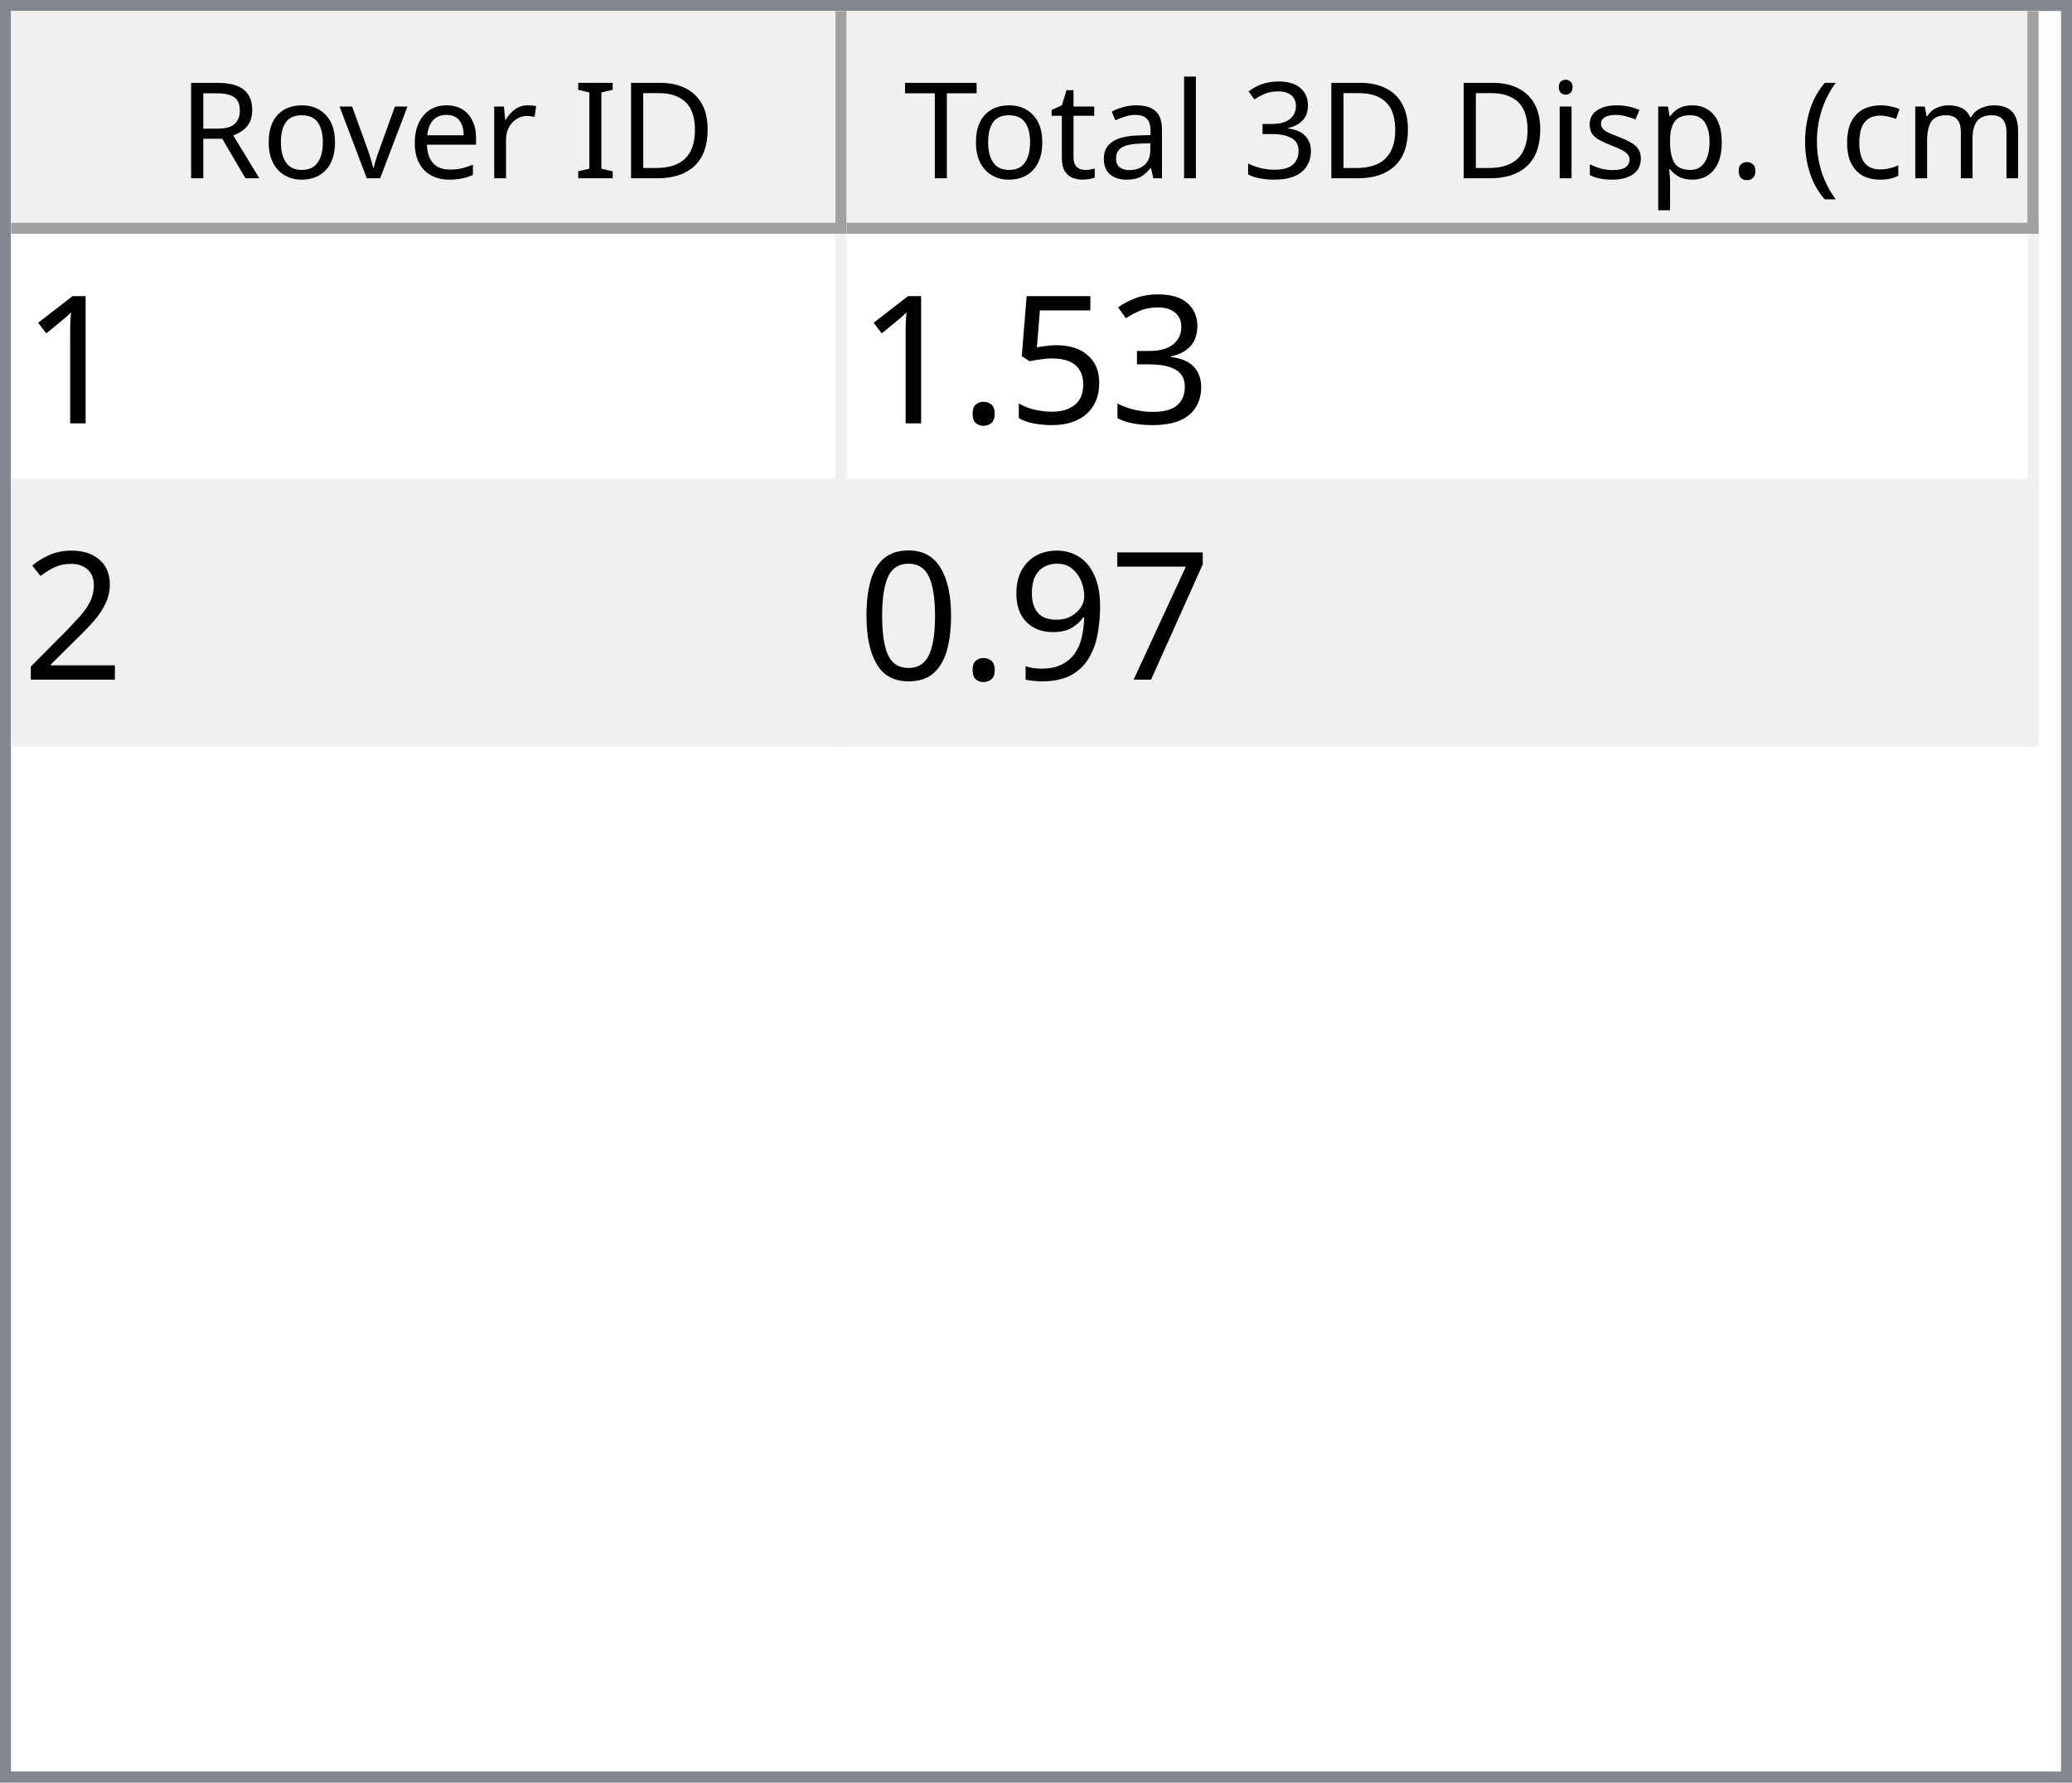
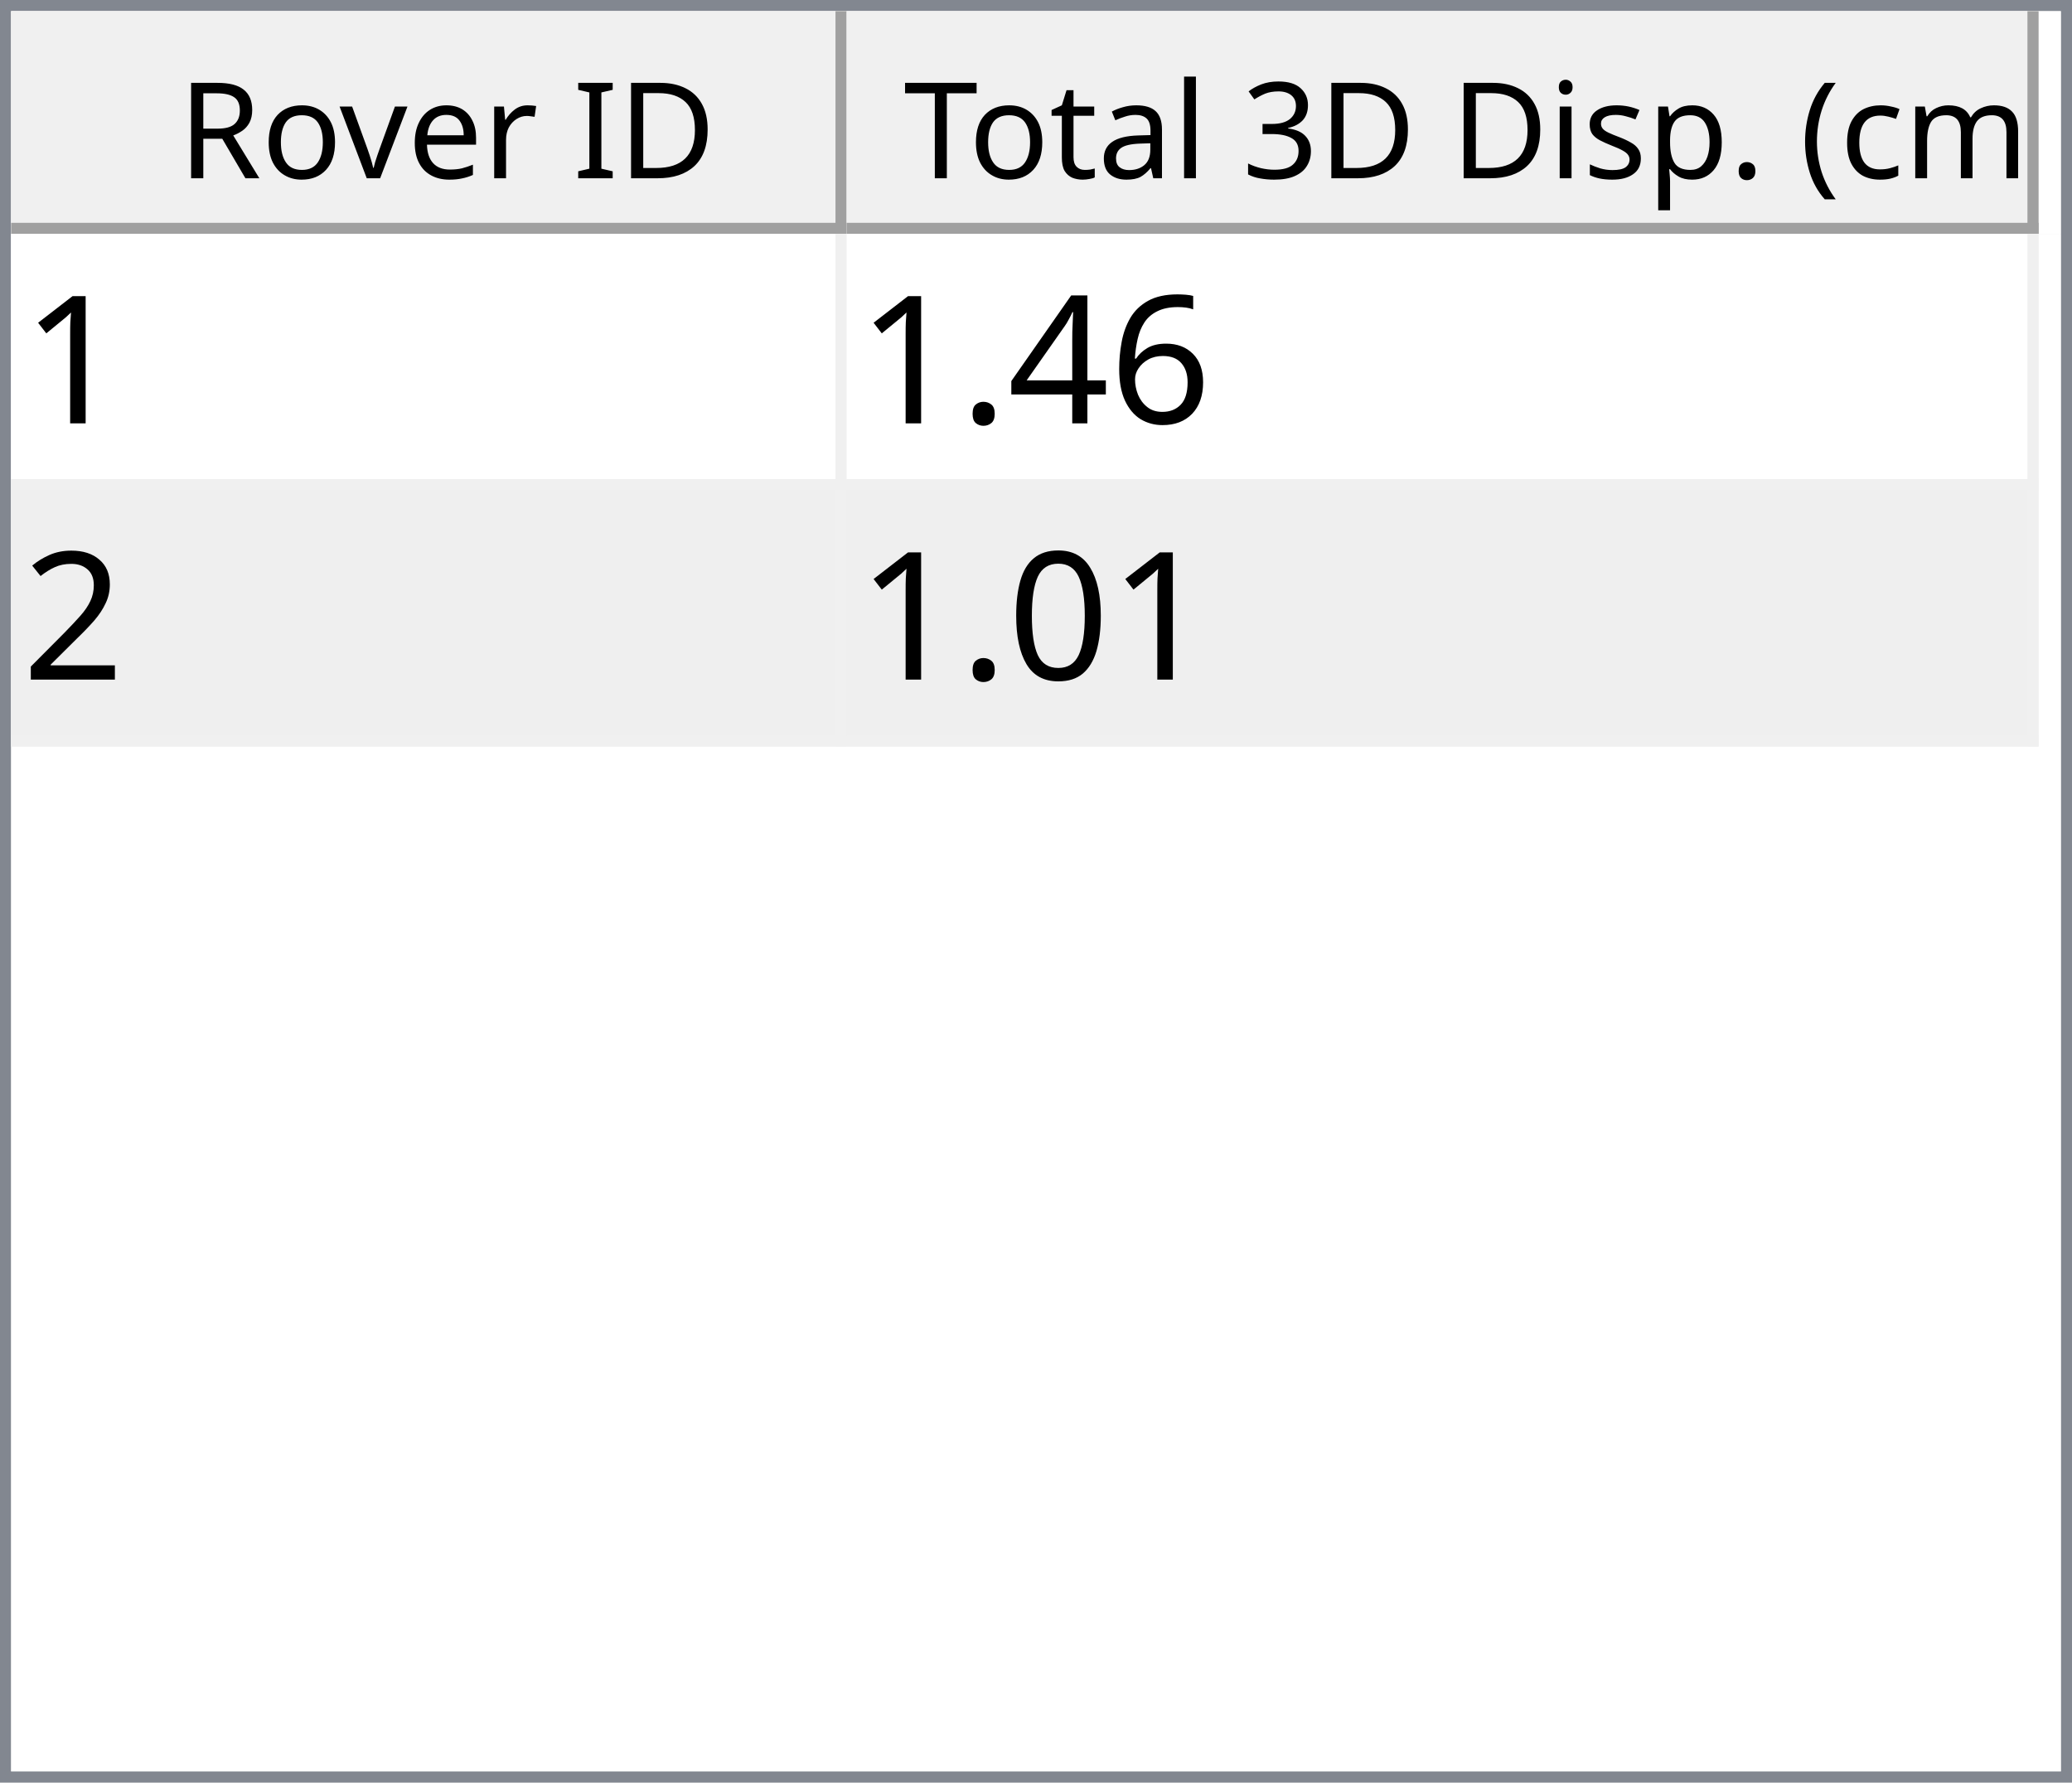
<svg xmlns="http://www.w3.org/2000/svg" style="fill-opacity:1; color-rendering:auto; color-interpolation:auto; text-rendering:auto; stroke:black; stroke-linecap:square; stroke-miterlimit:10; shape-rendering:auto; stroke-opacity:1; fill:black; stroke-dasharray:none; font-weight:normal; stroke-width:1; font-family:'Dialog'; font-style:normal; stroke-linejoin:miter; font-size:12px; stroke-dashoffset:0; image-rendering:auto;" width="186" height="160">
  <defs id="genericDefs" />
  <g>
    <defs id="defs1">
      <clipPath clipPathUnits="userSpaceOnUse" id="clipPath1">
        <path d="M0 0 L186 0 L186 160 L0 160 L0 0 Z" />
      </clipPath>
      <clipPath clipPathUnits="userSpaceOnUse" id="clipPath2">
        <path d="M0 0 L0 160 L186 160 L186 0 Z" />
      </clipPath>
      <clipPath clipPathUnits="userSpaceOnUse" id="clipPath3">
        <path d="M0 0 L0 20 L184 20 L184 0 Z" />
      </clipPath>
      <clipPath clipPathUnits="userSpaceOnUse" id="clipPath4">
        <path d="M0 0 L0 20 L75 20 L75 0 Z" />
      </clipPath>
      <clipPath clipPathUnits="userSpaceOnUse" id="clipPath5">
        <path d="M1 1 L1 19 L74 19 L74 1 Z" />
      </clipPath>
      <clipPath clipPathUnits="userSpaceOnUse" id="clipPath6">
        <path d="M0 0 L0 18 L73 18 L73 0 Z" />
      </clipPath>
      <clipPath clipPathUnits="userSpaceOnUse" id="clipPath7">
        <path d="M-0.5 -0.5 L-0.5 19.5 L74.5 19.5 L74.5 -0.5 Z" />
      </clipPath>
      <clipPath clipPathUnits="userSpaceOnUse" id="clipPath8">
        <path d="M0 0 L0 20 L107 20 L107 0 Z" />
      </clipPath>
      <clipPath clipPathUnits="userSpaceOnUse" id="clipPath9">
        <path d="M1 1 L1 19 L106 19 L106 1 Z" />
      </clipPath>
      <clipPath clipPathUnits="userSpaceOnUse" id="clipPath10">
        <path d="M0 0 L0 18 L105 18 L105 0 Z" />
      </clipPath>
      <clipPath clipPathUnits="userSpaceOnUse" id="clipPath11">
        <path d="M-0.5 -0.5 L-0.5 19.5 L106.5 19.5 L106.5 -0.5 Z" />
      </clipPath>
      <clipPath clipPathUnits="userSpaceOnUse" id="clipPath12">
        <path d="M0 0 L0 138 L184 138 L184 0 Z" />
      </clipPath>
      <clipPath clipPathUnits="userSpaceOnUse" id="clipPath13">
        <path d="M0 0 L0 46 L182 46 L182 0 Z" />
      </clipPath>
      <clipPath clipPathUnits="userSpaceOnUse" id="clipPath14">
        <path d="M-0.5 -0.5 L-0.5 45.5 L181.5 45.5 L181.5 -0.5 Z" />
      </clipPath>
      <clipPath clipPathUnits="userSpaceOnUse" id="clipPath15">
        <path d="M0 0 L0 22 L74 22 L74 0 Z" />
      </clipPath>
      <clipPath clipPathUnits="userSpaceOnUse" id="clipPath16">
        <path d="M0 0 L0 22 L106 22 L106 0 Z" />
      </clipPath>
      <font horiz-adv-x="64.551" id="font1">
        <font-face ascent="107.91" descent="25.098" units-per-em="100" style="font-style:normal; font-family:Segoe UI; font-weight:normal;" />
        <missing-glyph horiz-adv-x="64.551" d="M8.109 0 L8.109 68.266 L56.453 68.266 L56.453 0 L8.109 0 ZM15.328 7.234 L49.219 7.234 L49.219 61.031 L15.328 61.031 L15.328 7.234 Z" />
        <glyph unicode="D" horiz-adv-x="70.117" d="M9.188 0 L9.188 70.016 L28.516 70.016 Q65.531 70.016 65.531 35.891 Q65.531 19.672 55.25 9.836 Q44.969 0 27.734 0 L9.188 0 ZM17.391 62.594 L17.391 7.422 L27.828 7.422 Q41.609 7.422 49.273 14.797 Q56.938 22.172 56.938 35.688 Q56.938 62.594 28.328 62.594 L17.391 62.594 Z" />
        <glyph unicode="I" horiz-adv-x="26.611" d="M17.391 0 L9.188 0 L9.188 70.016 L17.391 70.016 L17.391 0 Z" />
        <glyph unicode=" " horiz-adv-x="27.393" d="" />
        <glyph unicode="r" horiz-adv-x="34.766" d="M34.188 41.891 Q32.078 43.5 28.125 43.5 Q23 43.5 19.555 38.672 Q16.109 33.844 16.109 25.484 L16.109 0 L8.109 0 L8.109 50 L16.109 50 L16.109 39.703 L16.312 39.703 Q18.016 44.969 21.531 47.922 Q25.047 50.875 29.391 50.875 Q32.516 50.875 34.188 50.203 L34.188 41.891 Z" />
        <glyph unicode="e" horiz-adv-x="52.295" d="M48.297 23 L12.984 23 Q13.188 14.656 17.484 10.109 Q21.781 5.562 29.297 5.562 Q37.75 5.562 44.828 11.141 L44.828 3.609 Q38.234 -1.172 27.391 -1.172 Q16.797 -1.172 10.742 5.641 Q4.688 12.453 4.688 24.812 Q4.688 36.469 11.305 43.82 Q17.922 51.172 27.734 51.172 Q37.547 51.172 42.922 44.828 Q48.297 38.484 48.297 27.203 L48.297 23 ZM40.094 29.781 Q40.047 36.719 36.75 40.578 Q33.453 44.438 27.594 44.438 Q21.922 44.438 17.969 40.383 Q14.016 36.328 13.094 29.781 L40.094 29.781 Z" />
        <glyph unicode="v" horiz-adv-x="47.9" d="M47.406 50 L27.484 0 L19.625 0 L0.688 50 L9.469 50 L22.172 13.672 Q23.578 9.672 23.922 6.688 L24.125 6.688 Q24.609 10.453 25.688 13.484 L38.969 50 L47.406 50 Z" />
        <glyph unicode="o" horiz-adv-x="58.594" d="M29 -1.172 Q17.922 -1.172 11.305 5.836 Q4.688 12.844 4.688 24.422 Q4.688 37.016 11.57 44.094 Q18.453 51.172 30.172 51.172 Q41.359 51.172 47.633 44.289 Q53.906 37.406 53.906 25.203 Q53.906 13.234 47.141 6.031 Q40.375 -1.172 29 -1.172 ZM29.594 44.438 Q21.875 44.438 17.383 39.188 Q12.891 33.938 12.891 24.703 Q12.891 15.828 17.43 10.695 Q21.969 5.562 29.594 5.562 Q37.359 5.562 41.531 10.594 Q45.703 15.625 45.703 24.906 Q45.703 34.281 41.531 39.359 Q37.359 44.438 29.594 44.438 Z" />
        <glyph unicode="R" horiz-adv-x="59.814" d="M59.375 0 L49.609 0 L37.891 19.625 Q36.281 22.359 34.766 24.289 Q33.25 26.219 31.664 27.438 Q30.078 28.656 28.25 29.219 Q26.422 29.781 24.125 29.781 L17.391 29.781 L17.391 0 L9.188 0 L9.188 70.016 L30.078 70.016 Q34.672 70.016 38.555 68.867 Q42.438 67.719 45.289 65.375 Q48.141 63.031 49.758 59.547 Q51.375 56.062 51.375 51.375 Q51.375 47.703 50.273 44.656 Q49.172 41.609 47.148 39.211 Q45.125 36.812 42.266 35.133 Q39.406 33.453 35.844 32.516 L35.844 32.328 Q37.594 31.547 38.891 30.547 Q40.188 29.547 41.359 28.18 Q42.531 26.812 43.68 25.078 Q44.828 23.344 46.234 21.047 L59.375 0 ZM17.391 62.594 L17.391 37.203 L28.516 37.203 Q31.594 37.203 34.203 38.133 Q36.812 39.062 38.719 40.797 Q40.625 42.531 41.703 45.047 Q42.781 47.562 42.781 50.688 Q42.781 56.297 39.141 59.445 Q35.5 62.594 28.609 62.594 L17.391 62.594 Z" />
        <glyph unicode=")" horiz-adv-x="30.176" d="M8.297 -15.922 L1.172 -15.922 Q16.406 2.344 16.406 26.812 Q16.406 51.469 1.078 70.016 L8.297 70.016 Q23.531 52.156 23.531 26.703 Q23.531 1.375 8.297 -15.922 Z" />
        <glyph unicode="m" horiz-adv-x="86.133" d="M79.109 0 L71.094 0 L71.094 28.719 Q71.094 37.016 68.531 40.727 Q65.969 44.438 59.906 44.438 Q54.781 44.438 51.195 39.75 Q47.609 35.062 47.609 28.516 L47.609 0 L39.594 0 L39.594 29.688 Q39.594 44.438 28.219 44.438 Q22.953 44.438 19.531 40.016 Q16.109 35.594 16.109 28.516 L16.109 0 L8.109 0 L8.109 50 L16.109 50 L16.109 42.094 L16.312 42.094 Q21.625 51.172 31.844 51.172 Q36.969 51.172 40.773 48.312 Q44.578 45.453 46 40.828 Q51.562 51.172 62.594 51.172 Q79.109 51.172 79.109 30.812 L79.109 0 Z" />
        <glyph unicode="c" horiz-adv-x="46.191" d="M42.188 2.297 Q36.422 -1.172 28.516 -1.172 Q17.828 -1.172 11.258 5.789 Q4.688 12.75 4.688 23.828 Q4.688 36.188 11.766 43.68 Q18.844 51.172 30.672 51.172 Q37.25 51.172 42.281 48.734 L42.281 40.531 Q36.719 44.438 30.375 44.438 Q22.703 44.438 17.797 38.945 Q12.891 33.453 12.891 24.516 Q12.891 15.719 17.508 10.641 Q22.125 5.562 29.891 5.562 Q36.422 5.562 42.188 9.906 L42.188 2.297 Z" />
        <glyph unicode="(" horiz-adv-x="30.176" d="M29.109 -15.922 L21.969 -15.922 Q6.844 1.375 6.844 26.703 Q6.844 52.156 21.969 70.016 L29.203 70.016 Q13.875 51.469 13.875 26.812 Q13.875 2.344 29.109 -15.922 Z" />
        <glyph unicode="." horiz-adv-x="21.68" d="M10.891 -1.078 Q8.641 -1.078 7.055 0.539 Q5.469 2.156 5.469 4.391 Q5.469 6.641 7.055 8.273 Q8.641 9.906 10.891 9.906 Q13.188 9.906 14.797 8.273 Q16.406 6.641 16.406 4.391 Q16.406 2.156 14.797 0.539 Q13.188 -1.078 10.891 -1.078 Z" />
        <glyph unicode="p" horiz-adv-x="58.789" d="M16.312 7.234 L16.109 7.234 L16.109 -23 L8.109 -23 L8.109 50 L16.109 50 L16.109 41.219 L16.312 41.219 Q22.219 51.172 33.594 51.172 Q43.266 51.172 48.688 44.461 Q54.109 37.75 54.109 26.469 Q54.109 13.922 48 6.375 Q41.891 -1.172 31.297 -1.172 Q21.578 -1.172 16.312 7.234 ZM16.109 27.391 L16.109 20.406 Q16.109 14.203 20.141 9.883 Q24.172 5.562 30.375 5.562 Q37.641 5.562 41.773 11.133 Q45.906 16.703 45.906 26.609 Q45.906 34.969 42.047 39.703 Q38.188 44.438 31.594 44.438 Q24.609 44.438 20.359 39.578 Q16.109 34.719 16.109 27.391 Z" />
        <glyph unicode="s" horiz-adv-x="42.432" d="M5.078 1.812 L5.078 10.406 Q11.625 5.562 19.484 5.562 Q30.031 5.562 30.031 12.594 Q30.031 14.594 29.125 15.992 Q28.219 17.391 26.68 18.461 Q25.141 19.531 23.07 20.383 Q21 21.234 18.609 22.172 Q15.281 23.484 12.766 24.828 Q10.25 26.172 8.57 27.859 Q6.891 29.547 6.031 31.695 Q5.172 33.844 5.172 36.719 Q5.172 40.234 6.789 42.945 Q8.406 45.656 11.086 47.484 Q13.766 49.312 17.211 50.242 Q20.656 51.172 24.312 51.172 Q30.812 51.172 35.938 48.922 L35.938 40.828 Q30.422 44.438 23.25 44.438 Q21 44.438 19.195 43.922 Q17.391 43.406 16.094 42.477 Q14.797 41.547 14.086 40.258 Q13.375 38.969 13.375 37.406 Q13.375 35.453 14.086 34.133 Q14.797 32.812 16.164 31.789 Q17.531 30.766 19.484 29.938 Q21.438 29.109 23.922 28.125 Q27.25 26.859 29.883 25.516 Q32.516 24.172 34.375 22.484 Q36.234 20.797 37.234 18.602 Q38.234 16.406 38.234 13.375 Q38.234 9.672 36.602 6.938 Q34.969 4.203 32.234 2.398 Q29.5 0.594 25.93 -0.289 Q22.359 -1.172 18.453 -1.172 Q10.75 -1.172 5.078 1.812 Z" />
        <glyph unicode="i" horiz-adv-x="24.219" d="M12.203 62.703 Q10.062 62.703 8.547 64.164 Q7.031 65.625 7.031 67.875 Q7.031 70.125 8.547 71.609 Q10.062 73.094 12.203 73.094 Q14.406 73.094 15.945 71.609 Q17.484 70.125 17.484 67.875 Q17.484 65.719 15.945 64.211 Q14.406 62.703 12.203 62.703 ZM16.109 0 L8.109 0 L8.109 50 L16.109 50 L16.109 0 Z" />
        <glyph unicode="3" horiz-adv-x="53.906" d="M46.531 19.828 Q46.531 15.094 44.75 11.211 Q42.969 7.328 39.719 4.57 Q36.469 1.812 31.93 0.297 Q27.391 -1.219 21.922 -1.219 Q11.922 -1.219 6 2.594 L6 11.188 Q13.094 5.609 22.219 5.609 Q25.875 5.609 28.828 6.539 Q31.781 7.469 33.906 9.227 Q36.031 10.984 37.18 13.477 Q38.328 15.969 38.328 19.094 Q38.328 32.812 18.797 32.812 L12.984 32.812 L12.984 39.594 L18.5 39.594 Q35.797 39.594 35.797 52.484 Q35.797 64.406 22.609 64.406 Q15.188 64.406 8.688 59.422 L8.688 67.188 Q15.375 71.188 24.609 71.188 Q29 71.188 32.57 69.969 Q36.141 68.75 38.68 66.555 Q41.219 64.359 42.609 61.281 Q44 58.203 44 54.5 Q44 40.672 30.031 36.719 L30.031 36.531 Q33.594 36.141 36.625 34.797 Q39.656 33.453 41.852 31.305 Q44.047 29.156 45.289 26.25 Q46.531 23.344 46.531 19.828 Z" />
        <glyph unicode="l" horiz-adv-x="24.219" d="M16.109 0 L8.109 0 L8.109 74.031 L16.109 74.031 L16.109 0 Z" />
        <glyph unicode="a" horiz-adv-x="50.879" d="M43.891 0 L35.891 0 L35.891 7.812 L35.688 7.812 Q30.469 -1.172 20.312 -1.172 Q12.844 -1.172 8.617 2.781 Q4.391 6.734 4.391 13.281 Q4.391 27.297 20.906 29.594 L35.891 31.688 Q35.891 44.438 25.594 44.438 Q16.547 44.438 9.281 38.281 L9.281 46.484 Q16.656 51.172 26.266 51.172 Q43.891 51.172 43.891 32.516 L43.891 0 ZM35.891 25.297 L23.828 23.641 Q18.266 22.859 15.43 20.875 Q12.594 18.891 12.594 13.875 Q12.594 10.203 15.211 7.883 Q17.828 5.562 22.172 5.562 Q28.125 5.562 32.008 9.742 Q35.891 13.922 35.891 20.312 L35.891 25.297 Z" />
        <glyph unicode="t" horiz-adv-x="33.887" d="M31.297 0.484 Q28.469 -1.078 23.828 -1.078 Q10.688 -1.078 10.688 13.578 L10.688 43.172 L2.094 43.172 L2.094 50 L10.688 50 L10.688 62.203 L18.703 64.797 L18.703 50 L31.297 50 L31.297 43.172 L18.703 43.172 L18.703 14.984 Q18.703 9.969 20.414 7.82 Q22.125 5.672 26.078 5.672 Q29.109 5.672 31.297 7.328 L31.297 0.484 Z" />
        <glyph unicode="T" horiz-adv-x="52.393" d="M50.594 62.594 L30.375 62.594 L30.375 0 L22.172 0 L22.172 62.594 L2 62.594 L2 70.016 L50.594 70.016 L50.594 62.594 Z" />
      </font>
      <font horiz-adv-x="75.0" id="font2">
        <font-face ascent="100.537" descent="21.973" units-per-em="100" style="font-style:normal; font-family:sans-serif; font-weight:normal;" />
        <missing-glyph horiz-adv-x="75.0" d="M12.5 0 L12.5 62.5 L62.5 62.5 L62.5 0 L12.5 0 ZM14.062 1.562 L60.938 1.562 L60.938 60.938 L14.062 60.938 L14.062 1.562 Z" />
        <glyph unicode="1" horiz-adv-x="55.615" d="M37.25 0 L28.469 0 L28.469 56 Q25.297 52.984 20.141 49.953 Q14.984 46.922 10.891 45.406 L10.891 53.906 Q18.266 57.375 23.781 62.305 Q29.297 67.234 31.594 71.875 L37.25 71.875 L37.25 0 Z" />
-         <glyph unicode="3" horiz-adv-x="55.615" d="M4.203 18.891 L12.984 20.062 Q14.5 12.594 18.141 9.297 Q21.781 6 27 6 Q33.203 6 37.477 10.297 Q41.75 14.594 41.75 20.953 Q41.75 27 37.797 30.93 Q33.844 34.859 27.734 34.859 Q25.25 34.859 21.531 33.891 L22.516 41.609 Q23.391 41.5 23.922 41.5 Q29.547 41.5 34.039 44.43 Q38.531 47.359 38.531 53.469 Q38.531 58.297 35.258 61.477 Q31.984 64.656 26.812 64.656 Q21.688 64.656 18.266 61.43 Q14.844 58.203 13.875 51.766 L5.078 53.328 Q6.688 62.156 12.398 67.016 Q18.109 71.875 26.609 71.875 Q32.469 71.875 37.398 69.359 Q42.328 66.844 44.945 62.5 Q47.562 58.156 47.562 53.266 Q47.562 48.641 45.07 44.828 Q42.578 41.016 37.703 38.766 Q44.047 37.312 47.562 32.695 Q51.078 28.078 51.078 21.141 Q51.078 11.766 44.242 5.25 Q37.406 -1.266 26.953 -1.266 Q17.531 -1.266 11.305 4.352 Q5.078 9.969 4.203 18.891 Z" />
-         <glyph unicode="5" horiz-adv-x="55.615" d="M4.156 18.75 L13.375 19.531 Q14.406 12.797 18.141 9.398 Q21.875 6 27.156 6 Q33.5 6 37.891 10.789 Q42.281 15.578 42.281 23.484 Q42.281 31 38.062 35.352 Q33.844 39.703 27 39.703 Q22.75 39.703 19.336 37.773 Q15.922 35.844 13.969 32.766 L5.719 33.844 L12.641 70.609 L48.25 70.609 L48.25 62.203 L19.672 62.203 L15.828 42.969 Q22.266 47.469 29.344 47.469 Q38.719 47.469 45.164 40.969 Q51.609 34.469 51.609 24.266 Q51.609 14.547 45.953 7.469 Q39.062 -1.219 27.156 -1.219 Q17.391 -1.219 11.211 4.25 Q5.031 9.719 4.156 18.75 Z" />
+         <glyph unicode="6" horiz-adv-x="55.615" d="M49.75 54.047 L41.016 53.375 Q39.844 58.547 37.703 60.891 Q34.125 64.656 28.906 64.656 Q24.703 64.656 21.531 62.312 Q17.391 59.281 14.992 53.469 Q12.594 47.656 12.5 36.922 Q15.672 41.75 20.266 44.094 Q24.859 46.438 29.891 46.438 Q38.672 46.438 44.852 39.969 Q51.031 33.5 51.031 23.25 Q51.031 16.5 48.125 10.719 Q45.219 4.938 40.141 1.859 Q35.062 -1.219 28.609 -1.219 Q17.625 -1.219 10.695 6.859 Q3.766 14.938 3.766 33.5 Q3.766 54.25 11.422 63.672 Q18.109 71.875 29.438 71.875 Q37.891 71.875 43.289 67.141 Q48.688 62.406 49.75 54.047 ZM13.875 23.188 Q13.875 18.656 15.797 14.508 Q17.719 10.359 21.188 8.18 Q24.656 6 28.469 6 Q34.031 6 38.039 10.492 Q42.047 14.984 42.047 22.703 Q42.047 30.125 38.086 34.398 Q34.125 38.672 28.125 38.672 Q22.172 38.672 18.023 34.398 Q13.875 30.125 13.875 23.188 Z" />
+         <glyph unicode="4" horiz-adv-x="55.615" d="M32.328 0 L32.328 17.141 L1.266 17.141 L1.266 25.203 L33.938 71.578 L41.109 71.578 L41.109 25.203 L50.781 25.203 L50.781 17.141 L41.109 17.141 L41.109 0 L32.328 0 ZM32.328 25.203 L32.328 57.469 L9.906 25.203 L32.328 25.203 Z" />
        <glyph unicode="." horiz-adv-x="27.783" d="M9.078 0 L9.078 10.016 L19.094 10.016 L19.094 0 L9.078 0 Z" />
        <glyph unicode="2" horiz-adv-x="55.615" d="M50.344 8.453 L50.344 0 L3.031 0 Q2.938 3.172 4.047 6.109 Q5.859 10.938 9.836 15.625 Q13.812 20.312 21.344 26.469 Q33.016 36.031 37.117 41.625 Q41.219 47.219 41.219 52.203 Q41.219 57.422 37.477 61.008 Q33.734 64.594 27.734 64.594 Q21.391 64.594 17.578 60.789 Q13.766 56.984 13.719 50.25 L4.688 51.172 Q5.609 61.281 11.664 66.578 Q17.719 71.875 27.938 71.875 Q38.234 71.875 44.242 66.164 Q50.25 60.453 50.25 52 Q50.25 47.703 48.492 43.555 Q46.734 39.406 42.656 34.812 Q38.578 30.219 29.109 22.219 Q21.188 15.578 18.945 13.211 Q16.703 10.844 15.234 8.453 L50.344 8.453 Z" />
-         <glyph unicode="7" horiz-adv-x="55.615" d="M4.734 62.203 L4.734 70.656 L51.078 70.656 L51.078 63.812 Q44.234 56.547 37.523 44.484 Q30.812 32.422 27.156 19.672 Q24.516 10.688 23.781 0 L14.75 0 Q14.891 8.453 18.062 20.414 Q21.234 32.375 27.172 43.484 Q33.109 54.594 39.797 62.203 L4.734 62.203 Z" />
-         <glyph unicode="9" horiz-adv-x="55.615" d="M5.469 16.547 L13.922 17.328 Q14.984 11.375 18.016 8.688 Q21.047 6 25.781 6 Q29.828 6 32.883 7.859 Q35.938 9.719 37.891 12.82 Q39.844 15.922 41.164 21.195 Q42.484 26.469 42.484 31.938 Q42.484 32.516 42.438 33.688 Q39.797 29.5 35.234 26.883 Q30.672 24.266 25.344 24.266 Q16.453 24.266 10.305 30.711 Q4.156 37.156 4.156 47.703 Q4.156 58.594 10.578 65.234 Q17 71.875 26.656 71.875 Q33.641 71.875 39.43 68.117 Q45.219 64.359 48.219 57.398 Q51.219 50.438 51.219 37.25 Q51.219 23.531 48.242 15.406 Q45.266 7.281 39.383 3.031 Q33.5 -1.219 25.594 -1.219 Q17.188 -1.219 11.867 3.445 Q6.547 8.109 5.469 16.547 ZM41.453 48.141 Q41.453 55.719 37.43 60.156 Q33.406 64.594 27.734 64.594 Q21.875 64.594 17.531 59.812 Q13.188 55.031 13.188 47.406 Q13.188 40.578 17.312 36.305 Q21.438 32.031 27.484 32.031 Q33.594 32.031 37.523 36.305 Q41.453 40.578 41.453 48.141 Z" />
        <glyph unicode="0" horiz-adv-x="55.615" d="M4.156 35.297 Q4.156 48 6.766 55.742 Q9.375 63.484 14.523 67.68 Q19.672 71.875 27.484 71.875 Q33.25 71.875 37.594 69.555 Q41.938 67.234 44.773 62.867 Q47.609 58.5 49.219 52.227 Q50.828 45.953 50.828 35.297 Q50.828 22.703 48.242 14.969 Q45.656 7.234 40.508 3.008 Q35.359 -1.219 27.484 -1.219 Q17.141 -1.219 11.234 6.203 Q4.156 15.141 4.156 35.297 ZM13.188 35.297 Q13.188 17.672 17.312 11.836 Q21.438 6 27.484 6 Q33.547 6 37.672 11.859 Q41.797 17.719 41.797 35.297 Q41.797 52.984 37.672 58.789 Q33.547 64.594 27.391 64.594 Q21.344 64.594 17.719 59.469 Q13.188 52.938 13.188 35.297 Z" />
      </font>
    </defs>
    <g style="fill:white; stroke:white;">
      <rect x="0" y="0" width="186" style="clip-path:url(#clipPath1); stroke:none;" height="160" />
    </g>
    <g style="fill:white; text-rendering:optimizeSpeed; color-rendering:optimizeSpeed; image-rendering:optimizeSpeed; shape-rendering:crispEdges; stroke:white; color-interpolation:sRGB;">
      <rect x="0" width="186" height="160" y="0" style="stroke:none;" />
      <path style="stroke:none;" d="M0 160 L186 160 L186 0 L0 0 Z" />
    </g>
    <g style="fill:rgb(240,240,240); font-family:'Segoe UI'; stroke:rgb(240,240,240);">
      <rect x="0" y="0" width="186" style="clip-path:url(#clipPath2); stroke:none;" height="160" />
    </g>
    <g style="fill:rgb(130,135,144); font-family:'Segoe UI'; stroke:rgb(130,135,144);">
      <path d="M0 0 L186 0 L186 160 L0 160 L0 0 ZM1 1 L185 1 L185 159 L1 159 L1 1 Z" style="fill-rule:evenodd; clip-path:url(#clipPath2); stroke:none;" />
    </g>
    <g style="fill:white; font-family:'Segoe UI'; stroke:white;" transform="translate(1,1)">
      <rect x="0" y="0" width="184" style="clip-path:url(#clipPath3); stroke:none;" height="20" />
    </g>
    <g style="fill:rgb(240,240,240); font-family:'Segoe UI'; stroke:rgb(240,240,240);" transform="translate(1,1)">
      <rect x="0" y="0" width="75" style="clip-path:url(#clipPath4); stroke:none;" height="20" />
    </g>
    <g style="font-family:'Segoe UI';" transform="translate(2,2)">
      <text x="14" xml:space="preserve" y="14" style="clip-path:url(#clipPath6); stroke:none;">Rover ID</text>
    </g>
    <g style="fill:rgb(160,160,160); font-family:'Segoe UI'; stroke:rgb(160,160,160); stroke-linejoin:bevel;" transform="translate(1.5,1.5)">
      <line x1="74" x2="74" y1="0" style="fill:none; clip-path:url(#clipPath7);" y2="19" />
    </g>
    <g style="fill:rgb(160,160,160); font-family:'Segoe UI'; stroke:rgb(160,160,160); stroke-linejoin:bevel;" transform="matrix(1,0,0,1,1,1) translate(0.5,0.5)">
      <line x1="0" x2="74" y1="19" style="fill:none; clip-path:url(#clipPath7);" y2="19" />
    </g>
    <g style="fill:rgb(240,240,240); font-family:'Segoe UI'; stroke:rgb(240,240,240);" transform="translate(76,1)">
      <rect x="0" y="0" width="107" style="clip-path:url(#clipPath8); stroke:none;" height="20" />
    </g>
    <g style="font-family:'Segoe UI';" transform="translate(77,2)">
      <text x="1" xml:space="preserve" y="14" style="clip-path:url(#clipPath10); stroke:none;"> Total 3D Disp. (cm)</text>
    </g>
    <g style="fill:rgb(160,160,160); font-family:'Segoe UI'; stroke:rgb(160,160,160); stroke-linejoin:bevel;" transform="translate(76.5,1.5)">
      <line x1="106" x2="106" y1="0" style="fill:none; clip-path:url(#clipPath11);" y2="19" />
    </g>
    <g style="fill:rgb(160,160,160); font-family:'Segoe UI'; stroke:rgb(160,160,160); stroke-linejoin:bevel;" transform="matrix(1,0,0,1,76,1) translate(0.5,0.5)">
      <line x1="0" x2="106" y1="19" style="fill:none; clip-path:url(#clipPath11);" y2="19" />
    </g>
    <g style="fill:white; font-family:'Segoe UI'; stroke:white;" transform="translate(1,21)">
      <rect x="0" y="0" width="184" style="clip-path:url(#clipPath12); stroke:none;" height="138" />
    </g>
    <g style="fill:rgb(240,240,240); font-size:16px; font-family:sans-serif; stroke:rgb(240,240,240);" transform="translate(1,21)">
      <rect x="0" y="0" width="182" style="clip-path:url(#clipPath13); stroke:none;" height="46" />
      <line transform="translate(0.5,0.5)" x1="0" x2="181" y1="22" style="clip-path:url(#clipPath14); fill:none; stroke-linejoin:bevel;" y2="22" />
    </g>
    <g transform="matrix(1,0,0,1,1,21) translate(0.5,0.5)" style="fill:rgb(240,240,240); font-size:16px; font-family:sans-serif; stroke:rgb(240,240,240); stroke-linejoin:bevel;">
      <line x1="0" x2="181" y1="45" style="fill:none; clip-path:url(#clipPath14);" y2="45" />
    </g>
    <g transform="matrix(1,0,0,1,1,21) translate(0.5,0.5)" style="fill:rgb(240,240,240); font-size:16px; font-family:sans-serif; stroke:rgb(240,240,240); stroke-linejoin:bevel;">
      <line x1="74" x2="74" y1="0" style="fill:none; clip-path:url(#clipPath14);" y2="45" />
    </g>
    <g transform="matrix(1,0,0,1,1,21) translate(0.5,0.5)" style="fill:rgb(240,240,240); font-size:16px; font-family:sans-serif; stroke:rgb(240,240,240); stroke-linejoin:bevel;">
      <line x1="181" x2="181" y1="0" style="fill:none; clip-path:url(#clipPath14);" y2="45" />
    </g>
    <g style="fill:white; font-size:16px; font-family:sans-serif; stroke:white;" transform="matrix(1,0,0,1,1,21)">
      <rect x="0" y="0" width="74" style="clip-path:url(#clipPath15); stroke:none;" height="22" />
      <text x="1" y="17" style="fill:black; clip-path:url(#clipPath15); stroke:none;" xml:space="preserve">1</text>
    </g>
    <g style="fill:white; font-size:16px; font-family:sans-serif; stroke:white;" transform="matrix(1,0,0,1,1,21) translate(75,0)">
      <rect x="0" y="0" width="106" style="clip-path:url(#clipPath16); stroke:none;" height="22" />
-       <text x="1" y="17" style="fill:black; clip-path:url(#clipPath16); stroke:none;" xml:space="preserve">1.53</text>
+       <text x="1" y="17" style="fill:black; clip-path:url(#clipPath16); stroke:none;" xml:space="preserve">1.46</text>
    </g>
    <g style="fill:rgb(239,239,239); font-size:16px; font-family:sans-serif; stroke:rgb(239,239,239);" transform="matrix(1,0,0,1,1,21) translate(0,23)">
      <rect x="0" y="0" width="74" style="clip-path:url(#clipPath15); stroke:none;" height="22" />
      <text x="1" y="17" style="fill:black; clip-path:url(#clipPath15); stroke:none;" xml:space="preserve">2</text>
    </g>
    <g style="fill:rgb(239,239,239); font-size:16px; font-family:sans-serif; stroke:rgb(239,239,239);" transform="matrix(1,0,0,1,1,21) translate(75,23)">
      <rect x="0" y="0" width="106" style="clip-path:url(#clipPath16); stroke:none;" height="22" />
-       <text x="1" y="17" style="fill:black; clip-path:url(#clipPath16); stroke:none;" xml:space="preserve">0.97</text>
+       <text x="1" y="17" style="fill:black; clip-path:url(#clipPath16); stroke:none;" xml:space="preserve">1.01</text>
    </g>
  </g>
</svg>
